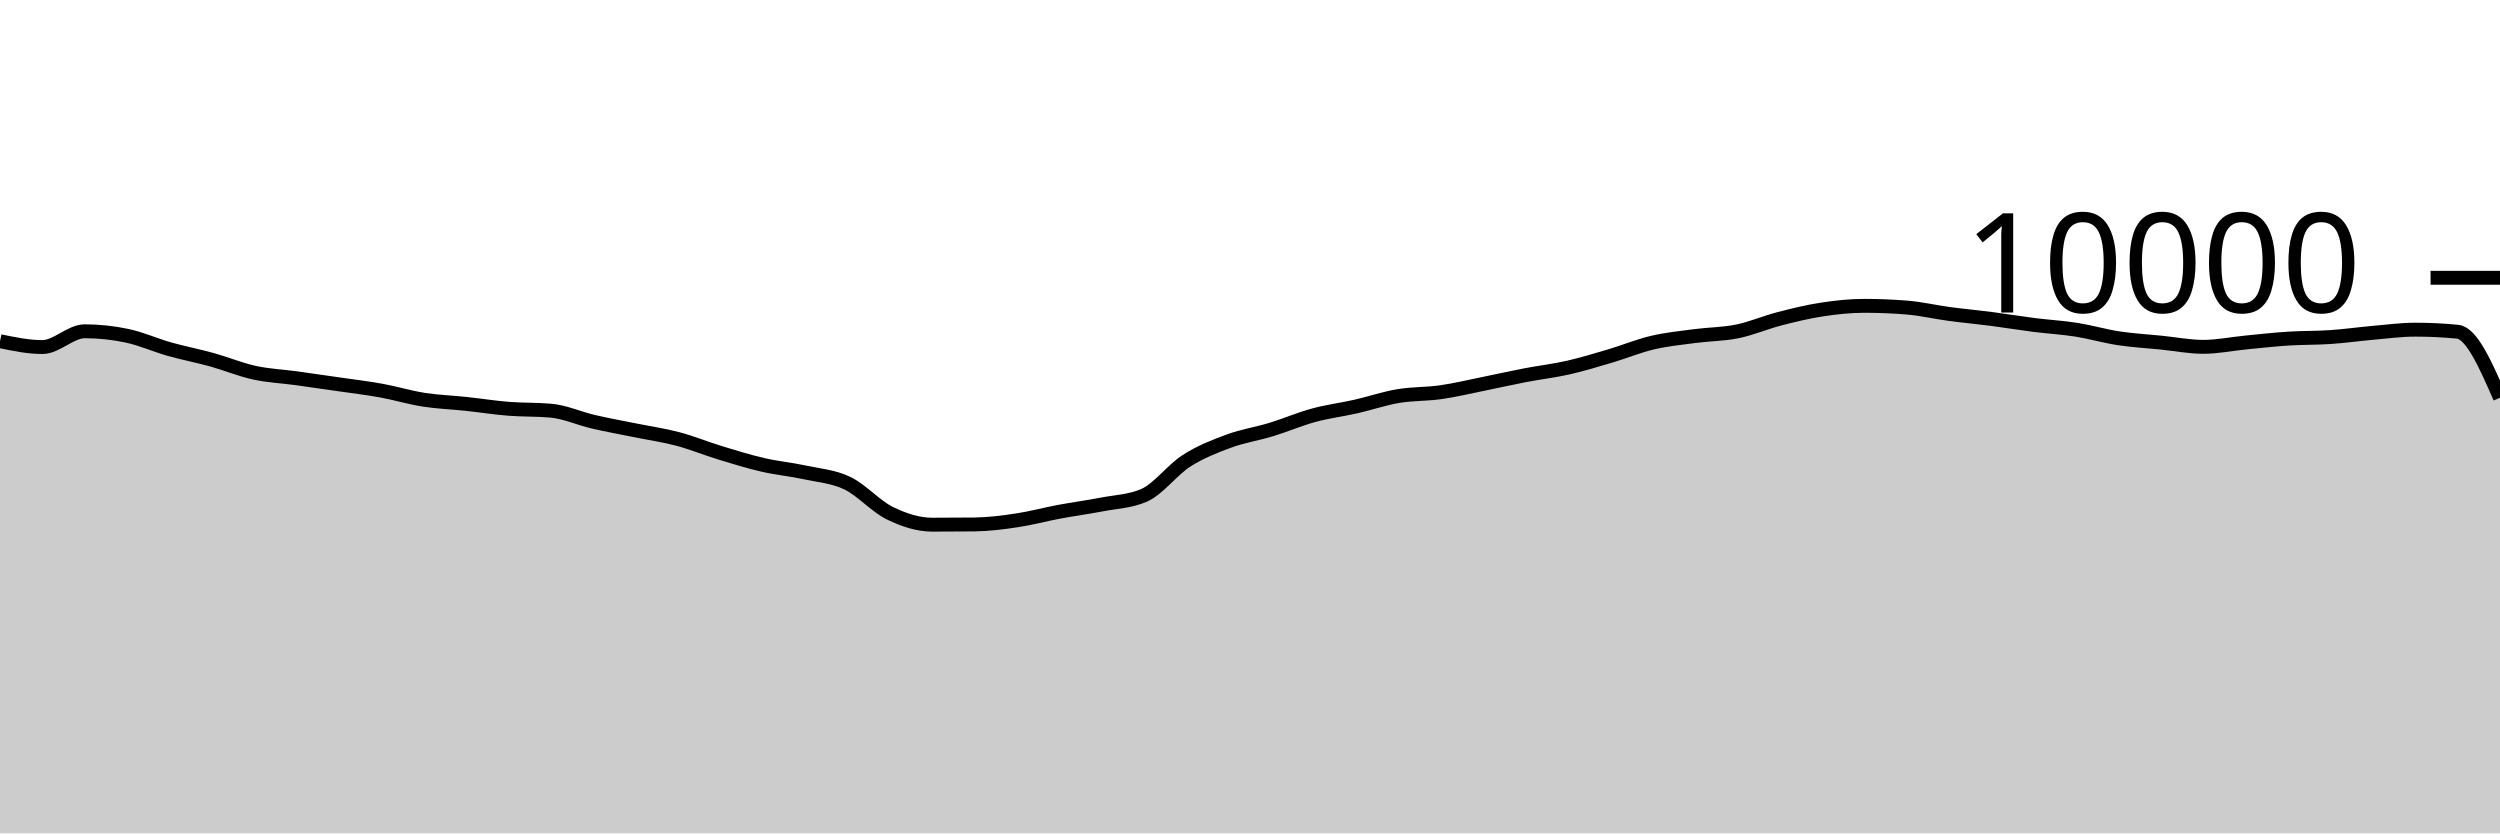
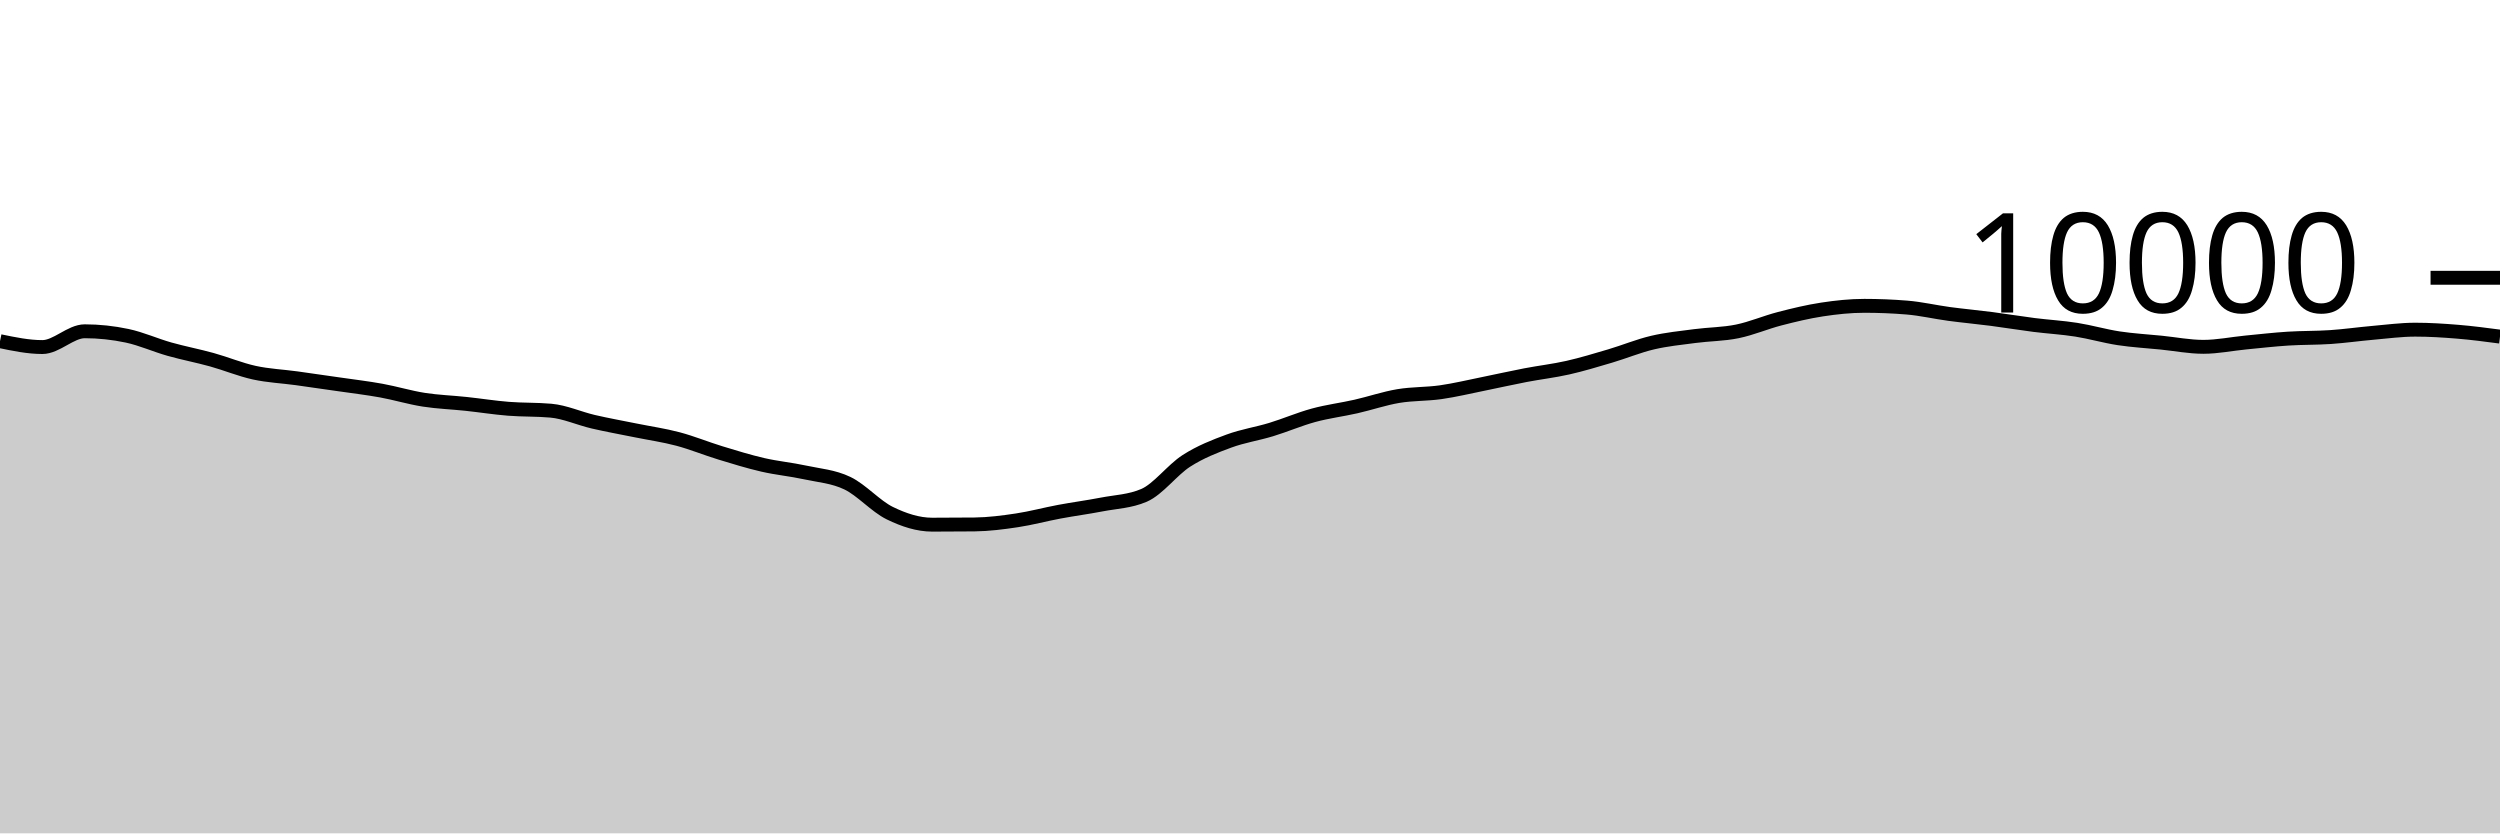
<svg xmlns="http://www.w3.org/2000/svg" viewBox="0 0 180 60">
  <g transform="translate(0,20)">
-     <path class="area" fill="rgba(0, 0, 0, 0.2)" d="M0,4.564C1.017,4.776,2.034,4.988,3.051,4.988C4.068,4.988,5.085,3.852,6.102,3.852C7.119,3.852,8.136,3.961,9.153,4.176C10.169,4.391,11.186,4.853,12.203,5.14C13.22,5.427,14.237,5.618,15.254,5.9C16.271,6.182,17.288,6.609,18.305,6.832C19.322,7.055,20.339,7.096,21.356,7.236C22.373,7.376,23.39,7.524,24.407,7.672C25.424,7.82,26.441,7.939,27.458,8.124C28.475,8.309,29.492,8.621,30.508,8.78C31.525,8.939,32.542,8.971,33.559,9.08C34.576,9.189,35.593,9.351,36.61,9.432C37.627,9.513,38.644,9.477,39.661,9.568C40.678,9.659,41.695,10.127,42.712,10.364C43.729,10.601,44.746,10.781,45.763,10.988C46.78,11.195,47.797,11.338,48.814,11.608C49.831,11.878,50.847,12.298,51.864,12.608C52.881,12.918,53.898,13.233,54.915,13.468C55.932,13.703,56.949,13.795,57.966,14.016C58.983,14.237,60,14.303,61.017,14.792C62.034,15.281,63.051,16.451,64.068,16.948C65.085,17.445,66.102,17.776,67.119,17.776C68.136,17.776,69.153,17.771,70.169,17.76C71.186,17.749,72.203,17.617,73.22,17.464C74.237,17.311,75.254,17.034,76.271,16.844C77.288,16.654,78.305,16.521,79.322,16.324C80.339,16.127,81.356,16.104,82.373,15.664C83.39,15.224,84.407,13.831,85.424,13.18C86.441,12.529,87.458,12.135,88.475,11.76C89.492,11.385,90.508,11.238,91.525,10.928C92.542,10.618,93.559,10.177,94.576,9.9C95.593,9.623,96.61,9.499,97.627,9.268C98.644,9.037,99.661,8.687,100.678,8.516C101.695,8.345,102.712,8.385,103.729,8.24C104.746,8.095,105.763,7.849,106.78,7.644C107.797,7.439,108.814,7.207,109.831,7.012C110.847,6.817,111.864,6.702,112.881,6.472C113.898,6.242,114.915,5.933,115.932,5.632C116.949,5.331,117.966,4.907,118.983,4.668C120,4.429,121.017,4.331,122.034,4.196C123.051,4.061,124.068,4.068,125.085,3.86C126.102,3.652,127.119,3.211,128.136,2.948C129.153,2.685,130.169,2.439,131.186,2.284C132.203,2.129,133.22,2.02,134.237,2.02C135.254,2.02,136.271,2.061,137.288,2.144C138.305,2.227,139.322,2.467,140.339,2.604C141.356,2.741,142.373,2.832,143.39,2.964C144.407,3.096,145.424,3.267,146.441,3.396C147.458,3.525,148.475,3.58,149.492,3.74C150.508,3.9,151.525,4.201,152.542,4.356C153.559,4.511,154.576,4.565,155.593,4.668C156.61,4.771,157.627,4.972,158.644,4.972C159.661,4.972,160.678,4.759,161.695,4.66C162.712,4.561,163.729,4.445,164.746,4.38C165.763,4.315,166.78,4.337,167.797,4.268C168.814,4.199,169.831,4.053,170.847,3.964C171.864,3.875,172.881,3.736,173.898,3.736C174.915,3.736,175.932,3.785,176.949,3.884C177.966,3.983,178.983,6.309,180,8.636L180,40C178.983,40,177.966,40,176.949,40C175.932,40,174.915,40,173.898,40C172.881,40,171.864,40,170.847,40C169.831,40,168.814,40,167.797,40C166.78,40,165.763,40,164.746,40C163.729,40,162.712,40,161.695,40C160.678,40,159.661,40,158.644,40C157.627,40,156.61,40,155.593,40C154.576,40,153.559,40,152.542,40C151.525,40,150.508,40,149.492,40C148.475,40,147.458,40,146.441,40C145.424,40,144.407,40,143.39,40C142.373,40,141.356,40,140.339,40C139.322,40,138.305,40,137.288,40C136.271,40,135.254,40,134.237,40C133.22,40,132.203,40,131.186,40C130.169,40,129.153,40,128.136,40C127.119,40,126.102,40,125.085,40C124.068,40,123.051,40,122.034,40C121.017,40,120,40,118.983,40C117.966,40,116.949,40,115.932,40C114.915,40,113.898,40,112.881,40C111.864,40,110.847,40,109.831,40C108.814,40,107.797,40,106.78,40C105.763,40,104.746,40,103.729,40C102.712,40,101.695,40,100.678,40C99.661,40,98.644,40,97.627,40C96.61,40,95.593,40,94.576,40C93.559,40,92.542,40,91.525,40C90.508,40,89.492,40,88.475,40C87.458,40,86.441,40,85.424,40C84.407,40,83.39,40,82.373,40C81.356,40,80.339,40,79.322,40C78.305,40,77.288,40,76.271,40C75.254,40,74.237,40,73.22,40C72.203,40,71.186,40,70.169,40C69.153,40,68.136,40,67.119,40C66.102,40,65.085,40,64.068,40C63.051,40,62.034,40,61.017,40C60,40,58.983,40,57.966,40C56.949,40,55.932,40,54.915,40C53.898,40,52.881,40,51.864,40C50.847,40,49.831,40,48.814,40C47.797,40,46.78,40,45.763,40C44.746,40,43.729,40,42.712,40C41.695,40,40.678,40,39.661,40C38.644,40,37.627,40,36.61,40C35.593,40,34.576,40,33.559,40C32.542,40,31.525,40,30.508,40C29.492,40,28.475,40,27.458,40C26.441,40,25.424,40,24.407,40C23.39,40,22.373,40,21.356,40C20.339,40,19.322,40,18.305,40C17.288,40,16.271,40,15.254,40C14.237,40,13.22,40,12.203,40C11.186,40,10.169,40,9.153,40C8.136,40,7.119,40,6.102,40C5.085,40,4.068,40,3.051,40C2.034,40,1.017,40,0,40Z" />
-     <path class="line" stroke="black" fill="none" d="M0,4.564C1.017,4.776,2.034,4.988,3.051,4.988C4.068,4.988,5.085,3.852,6.102,3.852C7.119,3.852,8.136,3.961,9.153,4.176C10.169,4.391,11.186,4.853,12.203,5.14C13.22,5.427,14.237,5.618,15.254,5.9C16.271,6.182,17.288,6.609,18.305,6.832C19.322,7.055,20.339,7.096,21.356,7.236C22.373,7.376,23.39,7.524,24.407,7.672C25.424,7.82,26.441,7.939,27.458,8.124C28.475,8.309,29.492,8.621,30.508,8.78C31.525,8.939,32.542,8.971,33.559,9.08C34.576,9.189,35.593,9.351,36.61,9.432C37.627,9.513,38.644,9.477,39.661,9.568C40.678,9.659,41.695,10.127,42.712,10.364C43.729,10.601,44.746,10.781,45.763,10.988C46.78,11.195,47.797,11.338,48.814,11.608C49.831,11.878,50.847,12.298,51.864,12.608C52.881,12.918,53.898,13.233,54.915,13.468C55.932,13.703,56.949,13.795,57.966,14.016C58.983,14.237,60,14.303,61.017,14.792C62.034,15.281,63.051,16.451,64.068,16.948C65.085,17.445,66.102,17.776,67.119,17.776C68.136,17.776,69.153,17.771,70.169,17.76C71.186,17.749,72.203,17.617,73.22,17.464C74.237,17.311,75.254,17.034,76.271,16.844C77.288,16.654,78.305,16.521,79.322,16.324C80.339,16.127,81.356,16.104,82.373,15.664C83.39,15.224,84.407,13.831,85.424,13.18C86.441,12.529,87.458,12.135,88.475,11.76C89.492,11.385,90.508,11.238,91.525,10.928C92.542,10.618,93.559,10.177,94.576,9.9C95.593,9.623,96.61,9.499,97.627,9.268C98.644,9.037,99.661,8.687,100.678,8.516C101.695,8.345,102.712,8.385,103.729,8.24C104.746,8.095,105.763,7.849,106.78,7.644C107.797,7.439,108.814,7.207,109.831,7.012C110.847,6.817,111.864,6.702,112.881,6.472C113.898,6.242,114.915,5.933,115.932,5.632C116.949,5.331,117.966,4.907,118.983,4.668C120,4.429,121.017,4.331,122.034,4.196C123.051,4.061,124.068,4.068,125.085,3.86C126.102,3.652,127.119,3.211,128.136,2.948C129.153,2.685,130.169,2.439,131.186,2.284C132.203,2.129,133.22,2.02,134.237,2.02C135.254,2.02,136.271,2.061,137.288,2.144C138.305,2.227,139.322,2.467,140.339,2.604C141.356,2.741,142.373,2.832,143.39,2.964C144.407,3.096,145.424,3.267,146.441,3.396C147.458,3.525,148.475,3.58,149.492,3.74C150.508,3.9,151.525,4.201,152.542,4.356C153.559,4.511,154.576,4.565,155.593,4.668C156.61,4.771,157.627,4.972,158.644,4.972C159.661,4.972,160.678,4.759,161.695,4.66C162.712,4.561,163.729,4.445,164.746,4.38C165.763,4.315,166.78,4.337,167.797,4.268C168.814,4.199,169.831,4.053,170.847,3.964C171.864,3.875,172.881,3.736,173.898,3.736C174.915,3.736,175.932,3.785,176.949,3.884C177.966,3.983,178.983,6.309,180,8.636" />
+     <path class="area" fill="rgba(0, 0, 0, 0.2)" d="M0,4.564C1.017,4.776,2.034,4.988,3.051,4.988C4.068,4.988,5.085,3.852,6.102,3.852C7.119,3.852,8.136,3.961,9.153,4.176C10.169,4.391,11.186,4.853,12.203,5.14C13.22,5.427,14.237,5.618,15.254,5.9C16.271,6.182,17.288,6.609,18.305,6.832C19.322,7.055,20.339,7.096,21.356,7.236C22.373,7.376,23.39,7.524,24.407,7.672C25.424,7.82,26.441,7.939,27.458,8.124C28.475,8.309,29.492,8.621,30.508,8.78C31.525,8.939,32.542,8.971,33.559,9.08C34.576,9.189,35.593,9.351,36.61,9.432C37.627,9.513,38.644,9.477,39.661,9.568C40.678,9.659,41.695,10.127,42.712,10.364C43.729,10.601,44.746,10.781,45.763,10.988C46.78,11.195,47.797,11.338,48.814,11.608C49.831,11.878,50.847,12.298,51.864,12.608C52.881,12.918,53.898,13.233,54.915,13.468C55.932,13.703,56.949,13.795,57.966,14.016C58.983,14.237,60,14.303,61.017,14.792C62.034,15.281,63.051,16.451,64.068,16.948C65.085,17.445,66.102,17.776,67.119,17.776C68.136,17.776,69.153,17.771,70.169,17.76C71.186,17.749,72.203,17.617,73.22,17.464C74.237,17.311,75.254,17.034,76.271,16.844C77.288,16.654,78.305,16.521,79.322,16.324C80.339,16.127,81.356,16.104,82.373,15.664C83.39,15.224,84.407,13.831,85.424,13.18C86.441,12.529,87.458,12.135,88.475,11.76C89.492,11.385,90.508,11.238,91.525,10.928C92.542,10.618,93.559,10.177,94.576,9.9C95.593,9.623,96.61,9.499,97.627,9.268C98.644,9.037,99.661,8.687,100.678,8.516C101.695,8.345,102.712,8.385,103.729,8.24C104.746,8.095,105.763,7.849,106.78,7.644C107.797,7.439,108.814,7.207,109.831,7.012C110.847,6.817,111.864,6.702,112.881,6.472C113.898,6.242,114.915,5.933,115.932,5.632C116.949,5.331,117.966,4.907,118.983,4.668C120,4.429,121.017,4.331,122.034,4.196C123.051,4.061,124.068,4.068,125.085,3.86C126.102,3.652,127.119,3.211,128.136,2.948C129.153,2.685,130.169,2.439,131.186,2.284C132.203,2.129,133.22,2.02,134.237,2.02C135.254,2.02,136.271,2.061,137.288,2.144C138.305,2.227,139.322,2.467,140.339,2.604C141.356,2.741,142.373,2.832,143.39,2.964C144.407,3.096,145.424,3.267,146.441,3.396C147.458,3.525,148.475,3.58,149.492,3.74C150.508,3.9,151.525,4.201,152.542,4.356C153.559,4.511,154.576,4.565,155.593,4.668C156.61,4.771,157.627,4.972,158.644,4.972C159.661,4.972,160.678,4.759,161.695,4.66C162.712,4.561,163.729,4.445,164.746,4.38C165.763,4.315,166.78,4.337,167.797,4.268C168.814,4.199,169.831,4.053,170.847,3.964C171.864,3.875,172.881,3.736,173.898,3.736C174.915,3.736,175.932,3.801,176.949,3.884C177.966,3.967,178.983,4.102,180,4.236L180,40C178.983,40,177.966,40,176.949,40C175.932,40,174.915,40,173.898,40C172.881,40,171.864,40,170.847,40C169.831,40,168.814,40,167.797,40C166.78,40,165.763,40,164.746,40C163.729,40,162.712,40,161.695,40C160.678,40,159.661,40,158.644,40C157.627,40,156.61,40,155.593,40C154.576,40,153.559,40,152.542,40C151.525,40,150.508,40,149.492,40C148.475,40,147.458,40,146.441,40C145.424,40,144.407,40,143.39,40C142.373,40,141.356,40,140.339,40C139.322,40,138.305,40,137.288,40C136.271,40,135.254,40,134.237,40C133.22,40,132.203,40,131.186,40C130.169,40,129.153,40,128.136,40C127.119,40,126.102,40,125.085,40C124.068,40,123.051,40,122.034,40C121.017,40,120,40,118.983,40C117.966,40,116.949,40,115.932,40C114.915,40,113.898,40,112.881,40C111.864,40,110.847,40,109.831,40C108.814,40,107.797,40,106.78,40C105.763,40,104.746,40,103.729,40C102.712,40,101.695,40,100.678,40C99.661,40,98.644,40,97.627,40C96.61,40,95.593,40,94.576,40C93.559,40,92.542,40,91.525,40C90.508,40,89.492,40,88.475,40C87.458,40,86.441,40,85.424,40C84.407,40,83.39,40,82.373,40C81.356,40,80.339,40,79.322,40C78.305,40,77.288,40,76.271,40C75.254,40,74.237,40,73.22,40C72.203,40,71.186,40,70.169,40C69.153,40,68.136,40,67.119,40C66.102,40,65.085,40,64.068,40C63.051,40,62.034,40,61.017,40C60,40,58.983,40,57.966,40C56.949,40,55.932,40,54.915,40C53.898,40,52.881,40,51.864,40C50.847,40,49.831,40,48.814,40C47.797,40,46.78,40,45.763,40C44.746,40,43.729,40,42.712,40C41.695,40,40.678,40,39.661,40C38.644,40,37.627,40,36.61,40C35.593,40,34.576,40,33.559,40C32.542,40,31.525,40,30.508,40C29.492,40,28.475,40,27.458,40C26.441,40,25.424,40,24.407,40C23.39,40,22.373,40,21.356,40C20.339,40,19.322,40,18.305,40C17.288,40,16.271,40,15.254,40C14.237,40,13.22,40,12.203,40C11.186,40,10.169,40,9.153,40C8.136,40,7.119,40,6.102,40C5.085,40,4.068,40,3.051,40C2.034,40,1.017,40,0,40Z" />
+     <path class="line" stroke="black" fill="none" d="M0,4.564C1.017,4.776,2.034,4.988,3.051,4.988C4.068,4.988,5.085,3.852,6.102,3.852C7.119,3.852,8.136,3.961,9.153,4.176C10.169,4.391,11.186,4.853,12.203,5.14C13.22,5.427,14.237,5.618,15.254,5.9C16.271,6.182,17.288,6.609,18.305,6.832C19.322,7.055,20.339,7.096,21.356,7.236C22.373,7.376,23.39,7.524,24.407,7.672C25.424,7.82,26.441,7.939,27.458,8.124C28.475,8.309,29.492,8.621,30.508,8.78C31.525,8.939,32.542,8.971,33.559,9.08C34.576,9.189,35.593,9.351,36.61,9.432C37.627,9.513,38.644,9.477,39.661,9.568C40.678,9.659,41.695,10.127,42.712,10.364C43.729,10.601,44.746,10.781,45.763,10.988C46.78,11.195,47.797,11.338,48.814,11.608C49.831,11.878,50.847,12.298,51.864,12.608C52.881,12.918,53.898,13.233,54.915,13.468C55.932,13.703,56.949,13.795,57.966,14.016C58.983,14.237,60,14.303,61.017,14.792C62.034,15.281,63.051,16.451,64.068,16.948C65.085,17.445,66.102,17.776,67.119,17.776C68.136,17.776,69.153,17.771,70.169,17.76C71.186,17.749,72.203,17.617,73.22,17.464C74.237,17.311,75.254,17.034,76.271,16.844C77.288,16.654,78.305,16.521,79.322,16.324C80.339,16.127,81.356,16.104,82.373,15.664C83.39,15.224,84.407,13.831,85.424,13.18C86.441,12.529,87.458,12.135,88.475,11.76C89.492,11.385,90.508,11.238,91.525,10.928C92.542,10.618,93.559,10.177,94.576,9.9C95.593,9.623,96.61,9.499,97.627,9.268C98.644,9.037,99.661,8.687,100.678,8.516C101.695,8.345,102.712,8.385,103.729,8.24C104.746,8.095,105.763,7.849,106.78,7.644C107.797,7.439,108.814,7.207,109.831,7.012C110.847,6.817,111.864,6.702,112.881,6.472C113.898,6.242,114.915,5.933,115.932,5.632C116.949,5.331,117.966,4.907,118.983,4.668C120,4.429,121.017,4.331,122.034,4.196C123.051,4.061,124.068,4.068,125.085,3.86C126.102,3.652,127.119,3.211,128.136,2.948C129.153,2.685,130.169,2.439,131.186,2.284C132.203,2.129,133.22,2.02,134.237,2.02C135.254,2.02,136.271,2.061,137.288,2.144C138.305,2.227,139.322,2.467,140.339,2.604C141.356,2.741,142.373,2.832,143.39,2.964C144.407,3.096,145.424,3.267,146.441,3.396C147.458,3.525,148.475,3.58,149.492,3.74C150.508,3.9,151.525,4.201,152.542,4.356C153.559,4.511,154.576,4.565,155.593,4.668C156.61,4.771,157.627,4.972,158.644,4.972C159.661,4.972,160.678,4.759,161.695,4.66C162.712,4.561,163.729,4.445,164.746,4.38C165.763,4.315,166.78,4.337,167.797,4.268C168.814,4.199,169.831,4.053,170.847,3.964C171.864,3.875,172.881,3.736,173.898,3.736C174.915,3.736,175.932,3.801,176.949,3.884C177.966,3.967,178.983,4.102,180,4.236" />
    <path class="axis-ceiling" stroke-width="1" stroke="black" fill="none" d="M175,0L180,0" />
    <text class="axis-ceiling-label" font-family="sans-serif" text-anchor="end" font-size="10px" x="170" y="2.5">10000</text>
  </g>
</svg>
